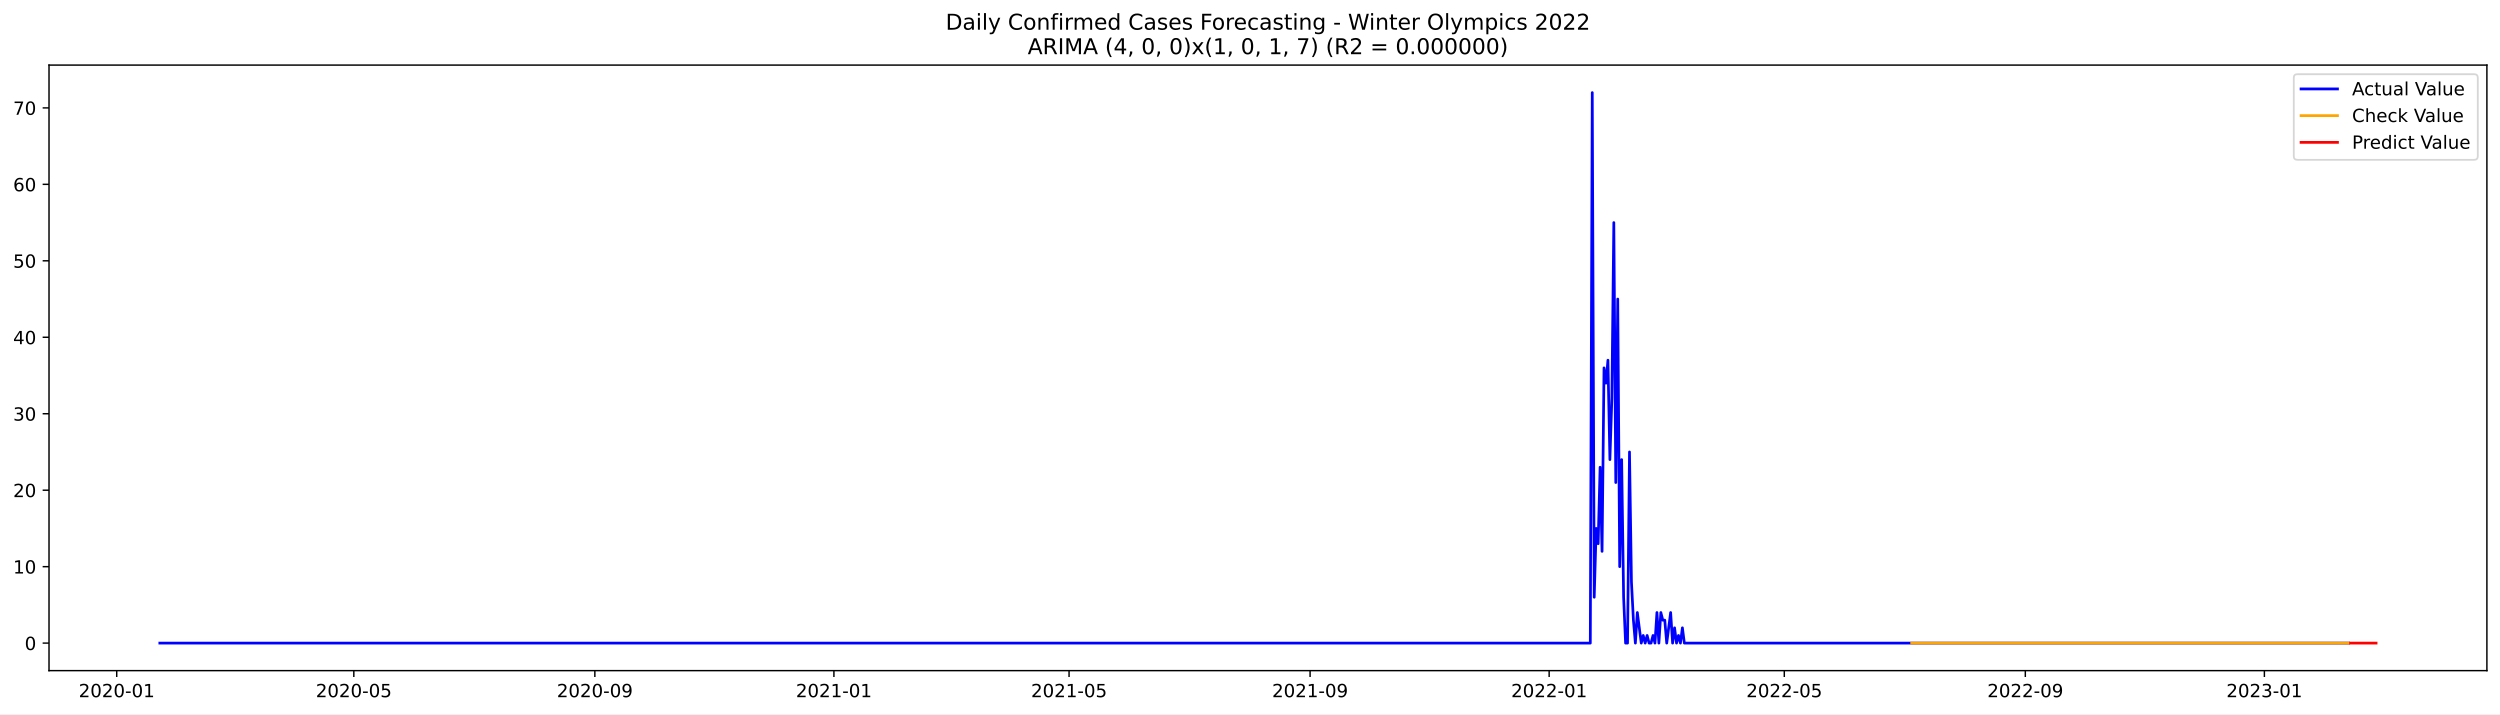
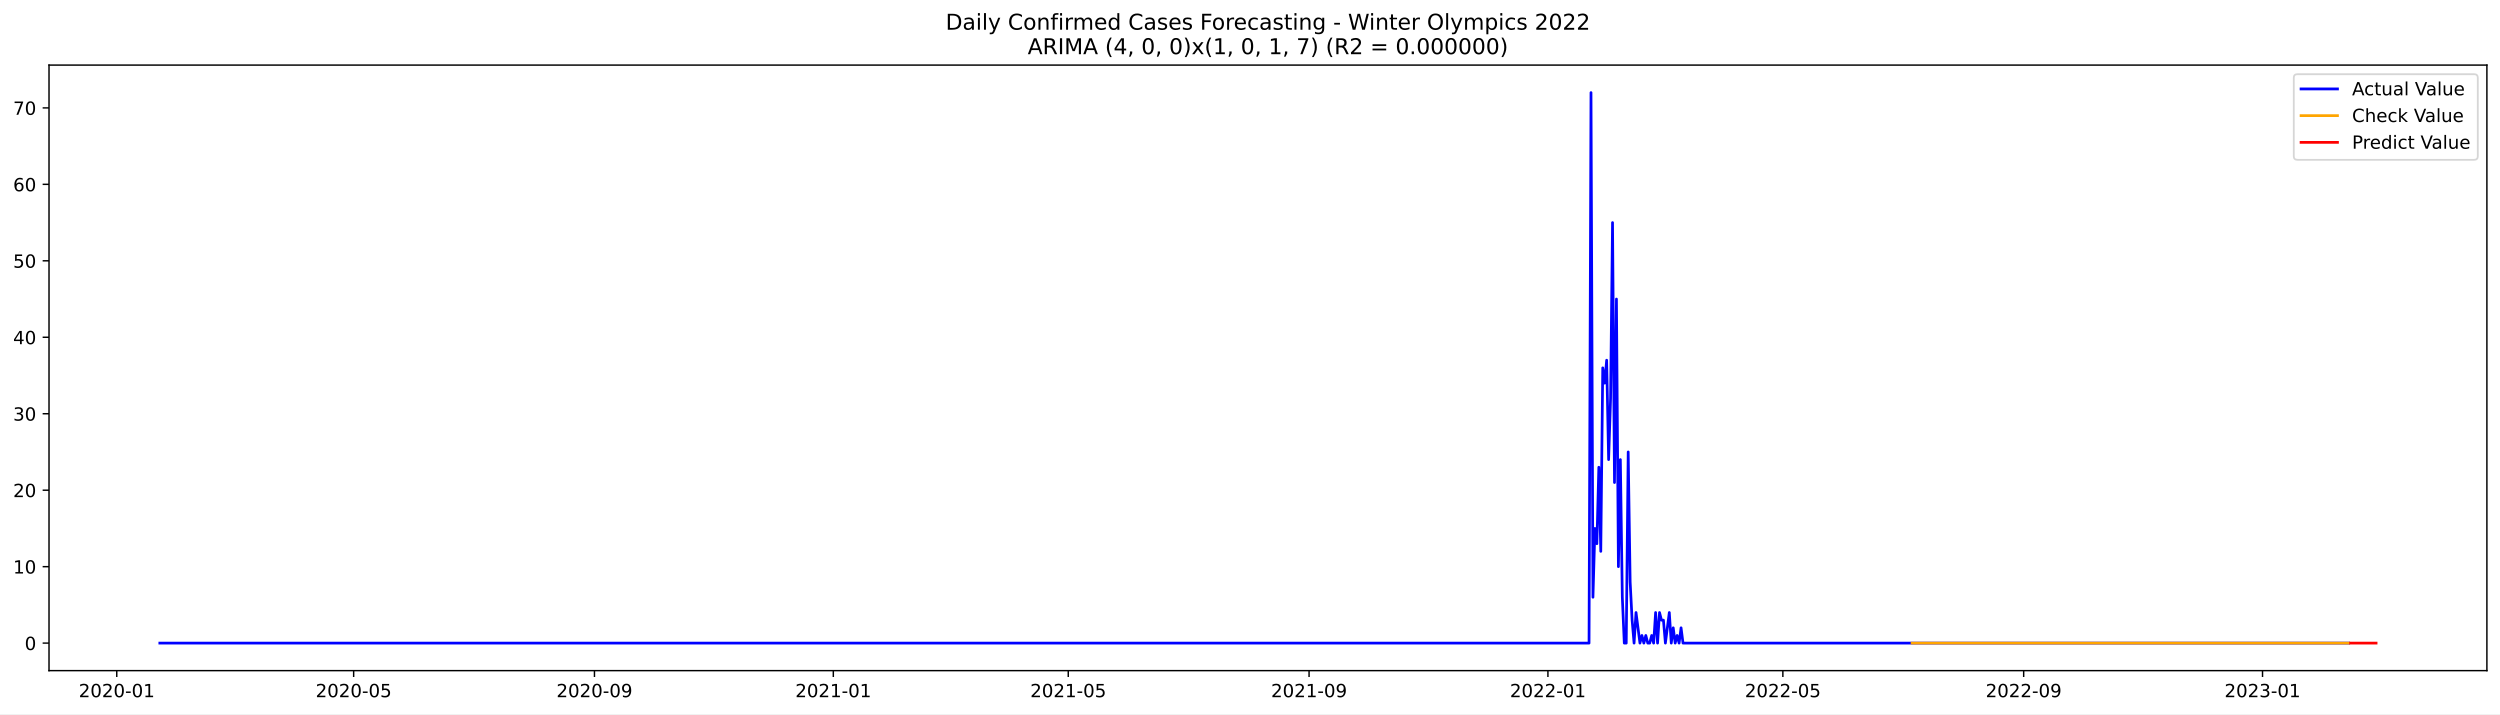
<svg xmlns="http://www.w3.org/2000/svg" xmlns:xlink="http://www.w3.org/1999/xlink" width="1373.325pt" height="392.274pt" viewBox="0 0 1373.325 392.274" version="1.1">
  <defs>
    <style type="text/css">*{stroke-linejoin: round; stroke-linecap: butt}</style>
  </defs>
  <g id="figure_1">
    <g id="patch_1">
      <path d="M 0 392.274  L 1373.325 392.274  L 1373.325 0  L 0 0  z " style="fill: #ffffff" />
    </g>
    <g id="axes_1">
      <g id="patch_2">
        <path d="M 26.925 368.396  L 1366.125 368.396  L 1366.125 35.755  L 26.925 35.755  z " style="fill: #ffffff" />
      </g>
      <g id="matplotlib.axis_1">
        <g id="xtick_1">
          <g id="line2d_1">
            <defs>
-               <path id="m3cb6484db0" d="M 0 0  L 0 3.5  " style="stroke: #000000; stroke-width: 0.8" />
+               <path id="m7c72e7d087" d="M 0 0  L 0 3.5  " style="stroke: #000000; stroke-width: 0.8" />
            </defs>
            <g>
-               <use xlink:href="#m3cb6484db0" x="64.116" y="368.396" style="stroke: #000000; stroke-width: 0.8" />
+               <use xlink:href="#m7c72e7d087" x="64.137" y="368.396" style="stroke: #000000; stroke-width: 0.8" />
            </g>
          </g>
          <g id="text_1">
-             <g transform="translate(43.22462 382.9939)scale(0.1 -0.1)">
+             <g transform="translate(43.24554 382.9939)scale(0.1 -0.1)">
              <defs>
                <path id="DejaVuSans-32" d="M 1228 531  L 3431 531  L 3431 0  L 469 0  L 469 531  Q 828 903 1448 1529  Q 2069 2156 2228 2338  Q 2531 2678 2651 2914  Q 2772 3150 2772 3378  Q 2772 3750 2511 3984  Q 2250 4219 1831 4219  Q 1534 4219 1204 4116  Q 875 4013 500 3803  L 500 4441  Q 881 4594 1212 4672  Q 1544 4750 1819 4750  Q 2544 4750 2975 4387  Q 3406 4025 3406 3419  Q 3406 3131 3298 2873  Q 3191 2616 2906 2266  Q 2828 2175 2409 1742  Q 1991 1309 1228 531  z " transform="scale(0.015625)" />
                <path id="DejaVuSans-30" d="M 2034 4250  Q 1547 4250 1301 3770  Q 1056 3291 1056 2328  Q 1056 1369 1301 889  Q 1547 409 2034 409  Q 2525 409 2770 889  Q 3016 1369 3016 2328  Q 3016 3291 2770 3770  Q 2525 4250 2034 4250  z M 2034 4750  Q 2819 4750 3233 4129  Q 3647 3509 3647 2328  Q 3647 1150 3233 529  Q 2819 -91 2034 -91  Q 1250 -91 836 529  Q 422 1150 422 2328  Q 422 3509 836 4129  Q 1250 4750 2034 4750  z " transform="scale(0.015625)" />
                <path id="DejaVuSans-2d" d="M 313 2009  L 1997 2009  L 1997 1497  L 313 1497  L 313 2009  z " transform="scale(0.015625)" />
                <path id="DejaVuSans-31" d="M 794 531  L 1825 531  L 1825 4091  L 703 3866  L 703 4441  L 1819 4666  L 2450 4666  L 2450 531  L 3481 531  L 3481 0  L 794 0  L 794 531  z " transform="scale(0.015625)" />
              </defs>
              <use xlink:href="#DejaVuSans-32" />
              <use xlink:href="#DejaVuSans-30" x="63.623" />
              <use xlink:href="#DejaVuSans-32" x="127.246" />
              <use xlink:href="#DejaVuSans-30" x="190.869" />
              <use xlink:href="#DejaVuSans-2d" x="254.492" />
              <use xlink:href="#DejaVuSans-30" x="290.576" />
              <use xlink:href="#DejaVuSans-31" x="354.199" />
            </g>
          </g>
        </g>
        <g id="xtick_2">
          <g id="line2d_2">
            <g>
-               <use xlink:href="#m3cb6484db0" x="194.365" y="368.396" style="stroke: #000000; stroke-width: 0.8" />
+               <use xlink:href="#m7c72e7d087" x="194.271" y="368.396" style="stroke: #000000; stroke-width: 0.8" />
            </g>
          </g>
          <g id="text_2">
-             <g transform="translate(173.474 382.9939)scale(0.1 -0.1)">
+             <g transform="translate(173.3798 382.9939)scale(0.1 -0.1)">
              <defs>
                <path id="DejaVuSans-35" d="M 691 4666  L 3169 4666  L 3169 4134  L 1269 4134  L 1269 2991  Q 1406 3038 1543 3061  Q 1681 3084 1819 3084  Q 2600 3084 3056 2656  Q 3513 2228 3513 1497  Q 3513 744 3044 326  Q 2575 -91 1722 -91  Q 1428 -91 1123 -41  Q 819 9 494 109  L 494 744  Q 775 591 1075 516  Q 1375 441 1709 441  Q 2250 441 2565 725  Q 2881 1009 2881 1497  Q 2881 1984 2565 2268  Q 2250 2553 1709 2553  Q 1456 2553 1204 2497  Q 953 2441 691 2322  L 691 4666  z " transform="scale(0.015625)" />
              </defs>
              <use xlink:href="#DejaVuSans-32" />
              <use xlink:href="#DejaVuSans-30" x="63.623" />
              <use xlink:href="#DejaVuSans-32" x="127.246" />
              <use xlink:href="#DejaVuSans-30" x="190.869" />
              <use xlink:href="#DejaVuSans-2d" x="254.492" />
              <use xlink:href="#DejaVuSans-30" x="290.576" />
              <use xlink:href="#DejaVuSans-35" x="354.199" />
            </g>
          </g>
        </g>
        <g id="xtick_3">
          <g id="line2d_3">
            <g>
-               <use xlink:href="#m3cb6484db0" x="326.768" y="368.396" style="stroke: #000000; stroke-width: 0.8" />
+               <use xlink:href="#m7c72e7d087" x="326.556" y="368.396" style="stroke: #000000; stroke-width: 0.8" />
            </g>
          </g>
          <g id="text_3">
-             <g transform="translate(305.8762 382.9939)scale(0.1 -0.1)">
+             <g transform="translate(305.6651 382.9939)scale(0.1 -0.1)">
              <defs>
                <path id="DejaVuSans-39" d="M 703 97  L 703 672  Q 941 559 1184 500  Q 1428 441 1663 441  Q 2288 441 2617 861  Q 2947 1281 2994 2138  Q 2813 1869 2534 1725  Q 2256 1581 1919 1581  Q 1219 1581 811 2004  Q 403 2428 403 3163  Q 403 3881 828 4315  Q 1253 4750 1959 4750  Q 2769 4750 3195 4129  Q 3622 3509 3622 2328  Q 3622 1225 3098 567  Q 2575 -91 1691 -91  Q 1453 -91 1209 -44  Q 966 3 703 97  z M 1959 2075  Q 2384 2075 2632 2365  Q 2881 2656 2881 3163  Q 2881 3666 2632 3958  Q 2384 4250 1959 4250  Q 1534 4250 1286 3958  Q 1038 3666 1038 3163  Q 1038 2656 1286 2365  Q 1534 2075 1959 2075  z " transform="scale(0.015625)" />
              </defs>
              <use xlink:href="#DejaVuSans-32" />
              <use xlink:href="#DejaVuSans-30" x="63.623" />
              <use xlink:href="#DejaVuSans-32" x="127.246" />
              <use xlink:href="#DejaVuSans-30" x="190.869" />
              <use xlink:href="#DejaVuSans-2d" x="254.492" />
              <use xlink:href="#DejaVuSans-30" x="290.576" />
              <use xlink:href="#DejaVuSans-39" x="354.199" />
            </g>
          </g>
        </g>
        <g id="xtick_4">
          <g id="line2d_4">
            <g>
-               <use xlink:href="#m3cb6484db0" x="458.093" y="368.396" style="stroke: #000000; stroke-width: 0.8" />
+               <use xlink:href="#m7c72e7d087" x="457.766" y="368.396" style="stroke: #000000; stroke-width: 0.8" />
            </g>
          </g>
          <g id="text_4">
-             <g transform="translate(437.202 382.9939)scale(0.1 -0.1)">
+             <g transform="translate(436.8748 382.9939)scale(0.1 -0.1)">
              <use xlink:href="#DejaVuSans-32" />
              <use xlink:href="#DejaVuSans-30" x="63.623" />
              <use xlink:href="#DejaVuSans-32" x="127.246" />
              <use xlink:href="#DejaVuSans-31" x="190.869" />
              <use xlink:href="#DejaVuSans-2d" x="254.492" />
              <use xlink:href="#DejaVuSans-30" x="290.576" />
              <use xlink:href="#DejaVuSans-31" x="354.199" />
            </g>
          </g>
        </g>
        <g id="xtick_5">
          <g id="line2d_5">
            <g>
-               <use xlink:href="#m3cb6484db0" x="587.266" y="368.396" style="stroke: #000000; stroke-width: 0.8" />
+               <use xlink:href="#m7c72e7d087" x="586.825" y="368.396" style="stroke: #000000; stroke-width: 0.8" />
            </g>
          </g>
          <g id="text_5">
-             <g transform="translate(566.3749 382.9939)scale(0.1 -0.1)">
+             <g transform="translate(565.9336 382.9939)scale(0.1 -0.1)">
              <use xlink:href="#DejaVuSans-32" />
              <use xlink:href="#DejaVuSans-30" x="63.623" />
              <use xlink:href="#DejaVuSans-32" x="127.246" />
              <use xlink:href="#DejaVuSans-31" x="190.869" />
              <use xlink:href="#DejaVuSans-2d" x="254.492" />
              <use xlink:href="#DejaVuSans-30" x="290.576" />
              <use xlink:href="#DejaVuSans-35" x="354.199" />
            </g>
          </g>
        </g>
        <g id="xtick_6">
          <g id="line2d_6">
            <g>
-               <use xlink:href="#m3cb6484db0" x="719.668" y="368.396" style="stroke: #000000; stroke-width: 0.8" />
+               <use xlink:href="#m7c72e7d087" x="719.11" y="368.396" style="stroke: #000000; stroke-width: 0.8" />
            </g>
          </g>
          <g id="text_6">
-             <g transform="translate(698.7771 382.9939)scale(0.1 -0.1)">
+             <g transform="translate(698.2189 382.9939)scale(0.1 -0.1)">
              <use xlink:href="#DejaVuSans-32" />
              <use xlink:href="#DejaVuSans-30" x="63.623" />
              <use xlink:href="#DejaVuSans-32" x="127.246" />
              <use xlink:href="#DejaVuSans-31" x="190.869" />
              <use xlink:href="#DejaVuSans-2d" x="254.492" />
              <use xlink:href="#DejaVuSans-30" x="290.576" />
              <use xlink:href="#DejaVuSans-39" x="354.199" />
            </g>
          </g>
        </g>
        <g id="xtick_7">
          <g id="line2d_7">
            <g>
-               <use xlink:href="#m3cb6484db0" x="850.994" y="368.396" style="stroke: #000000; stroke-width: 0.8" />
+               <use xlink:href="#m7c72e7d087" x="850.32" y="368.396" style="stroke: #000000; stroke-width: 0.8" />
            </g>
          </g>
          <g id="text_7">
-             <g transform="translate(830.1028 382.9939)scale(0.1 -0.1)">
+             <g transform="translate(829.4286 382.9939)scale(0.1 -0.1)">
              <use xlink:href="#DejaVuSans-32" />
              <use xlink:href="#DejaVuSans-30" x="63.623" />
              <use xlink:href="#DejaVuSans-32" x="127.246" />
              <use xlink:href="#DejaVuSans-32" x="190.869" />
              <use xlink:href="#DejaVuSans-2d" x="254.492" />
              <use xlink:href="#DejaVuSans-30" x="290.576" />
              <use xlink:href="#DejaVuSans-31" x="354.199" />
            </g>
          </g>
        </g>
        <g id="xtick_8">
          <g id="line2d_8">
            <g>
-               <use xlink:href="#m3cb6484db0" x="980.167" y="368.396" style="stroke: #000000; stroke-width: 0.8" />
+               <use xlink:href="#m7c72e7d087" x="979.379" y="368.396" style="stroke: #000000; stroke-width: 0.8" />
            </g>
          </g>
          <g id="text_8">
-             <g transform="translate(959.2757 382.9939)scale(0.1 -0.1)">
+             <g transform="translate(958.4874 382.9939)scale(0.1 -0.1)">
              <use xlink:href="#DejaVuSans-32" />
              <use xlink:href="#DejaVuSans-30" x="63.623" />
              <use xlink:href="#DejaVuSans-32" x="127.246" />
              <use xlink:href="#DejaVuSans-32" x="190.869" />
              <use xlink:href="#DejaVuSans-2d" x="254.492" />
              <use xlink:href="#DejaVuSans-30" x="290.576" />
              <use xlink:href="#DejaVuSans-35" x="354.199" />
            </g>
          </g>
        </g>
        <g id="xtick_9">
          <g id="line2d_9">
            <g>
-               <use xlink:href="#m3cb6484db0" x="1112.569" y="368.396" style="stroke: #000000; stroke-width: 0.8" />
+               <use xlink:href="#m7c72e7d087" x="1111.664" y="368.396" style="stroke: #000000; stroke-width: 0.8" />
            </g>
          </g>
          <g id="text_9">
-             <g transform="translate(1091.678 382.9939)scale(0.1 -0.1)">
+             <g transform="translate(1090.773 382.9939)scale(0.1 -0.1)">
              <use xlink:href="#DejaVuSans-32" />
              <use xlink:href="#DejaVuSans-30" x="63.623" />
              <use xlink:href="#DejaVuSans-32" x="127.246" />
              <use xlink:href="#DejaVuSans-32" x="190.869" />
              <use xlink:href="#DejaVuSans-2d" x="254.492" />
              <use xlink:href="#DejaVuSans-30" x="290.576" />
              <use xlink:href="#DejaVuSans-39" x="354.199" />
            </g>
          </g>
        </g>
        <g id="xtick_10">
          <g id="line2d_10">
            <g>
-               <use xlink:href="#m3cb6484db0" x="1243.895" y="368.396" style="stroke: #000000; stroke-width: 0.8" />
+               <use xlink:href="#m7c72e7d087" x="1242.874" y="368.396" style="stroke: #000000; stroke-width: 0.8" />
            </g>
          </g>
          <g id="text_10">
-             <g transform="translate(1223.004 382.9939)scale(0.1 -0.1)">
+             <g transform="translate(1221.982 382.9939)scale(0.1 -0.1)">
              <defs>
                <path id="DejaVuSans-33" d="M 2597 2516  Q 3050 2419 3304 2112  Q 3559 1806 3559 1356  Q 3559 666 3084 287  Q 2609 -91 1734 -91  Q 1441 -91 1130 -33  Q 819 25 488 141  L 488 750  Q 750 597 1062 519  Q 1375 441 1716 441  Q 2309 441 2620 675  Q 2931 909 2931 1356  Q 2931 1769 2642 2001  Q 2353 2234 1838 2234  L 1294 2234  L 1294 2753  L 1863 2753  Q 2328 2753 2575 2939  Q 2822 3125 2822 3475  Q 2822 3834 2567 4026  Q 2313 4219 1838 4219  Q 1578 4219 1281 4162  Q 984 4106 628 3988  L 628 4550  Q 988 4650 1302 4700  Q 1616 4750 1894 4750  Q 2613 4750 3031 4423  Q 3450 4097 3450 3541  Q 3450 3153 3228 2886  Q 3006 2619 2597 2516  z " transform="scale(0.015625)" />
              </defs>
              <use xlink:href="#DejaVuSans-32" />
              <use xlink:href="#DejaVuSans-30" x="63.623" />
              <use xlink:href="#DejaVuSans-32" x="127.246" />
              <use xlink:href="#DejaVuSans-33" x="190.869" />
              <use xlink:href="#DejaVuSans-2d" x="254.492" />
              <use xlink:href="#DejaVuSans-30" x="290.576" />
              <use xlink:href="#DejaVuSans-31" x="354.199" />
            </g>
          </g>
        </g>
      </g>
      <g id="matplotlib.axis_2">
        <g id="ytick_1">
          <g id="line2d_11">
            <defs>
-               <path id="mef11a7ea1b" d="M 0 0  L -3.5 0  " style="stroke: #000000; stroke-width: 0.8" />
+               <path id="m9ee61527a7" d="M 0 0  L -3.5 0  " style="stroke: #000000; stroke-width: 0.8" />
            </defs>
            <g>
-               <use xlink:href="#mef11a7ea1b" x="26.925" y="353.275" style="stroke: #000000; stroke-width: 0.8" />
+               <use xlink:href="#m9ee61527a7" x="26.925" y="353.275" style="stroke: #000000; stroke-width: 0.8" />
            </g>
          </g>
          <g id="text_11">
            <g transform="translate(13.5625 357.0746)scale(0.1 -0.1)">
              <use xlink:href="#DejaVuSans-30" />
            </g>
          </g>
        </g>
        <g id="ytick_2">
          <g id="line2d_12">
            <g>
-               <use xlink:href="#mef11a7ea1b" x="26.925" y="311.275" style="stroke: #000000; stroke-width: 0.8" />
+               <use xlink:href="#m9ee61527a7" x="26.925" y="311.275" style="stroke: #000000; stroke-width: 0.8" />
            </g>
          </g>
          <g id="text_12">
            <g transform="translate(7.2 315.0746)scale(0.1 -0.1)">
              <use xlink:href="#DejaVuSans-31" />
              <use xlink:href="#DejaVuSans-30" x="63.623" />
            </g>
          </g>
        </g>
        <g id="ytick_3">
          <g id="line2d_13">
            <g>
-               <use xlink:href="#mef11a7ea1b" x="26.925" y="269.275" style="stroke: #000000; stroke-width: 0.8" />
+               <use xlink:href="#m9ee61527a7" x="26.925" y="269.275" style="stroke: #000000; stroke-width: 0.8" />
            </g>
          </g>
          <g id="text_13">
-             <g transform="translate(7.2 273.0746)scale(0.1 -0.1)">
+             <g transform="translate(7.2 273.0747)scale(0.1 -0.1)">
              <use xlink:href="#DejaVuSans-32" />
              <use xlink:href="#DejaVuSans-30" x="63.623" />
            </g>
          </g>
        </g>
        <g id="ytick_4">
          <g id="line2d_14">
            <g>
-               <use xlink:href="#mef11a7ea1b" x="26.925" y="227.275" style="stroke: #000000; stroke-width: 0.8" />
+               <use xlink:href="#m9ee61527a7" x="26.925" y="227.275" style="stroke: #000000; stroke-width: 0.8" />
            </g>
          </g>
          <g id="text_14">
-             <g transform="translate(7.2 231.0746)scale(0.1 -0.1)">
+             <g transform="translate(7.2 231.0747)scale(0.1 -0.1)">
              <use xlink:href="#DejaVuSans-33" />
              <use xlink:href="#DejaVuSans-30" x="63.623" />
            </g>
          </g>
        </g>
        <g id="ytick_5">
          <g id="line2d_15">
            <g>
-               <use xlink:href="#mef11a7ea1b" x="26.925" y="185.275" style="stroke: #000000; stroke-width: 0.8" />
+               <use xlink:href="#m9ee61527a7" x="26.925" y="185.275" style="stroke: #000000; stroke-width: 0.8" />
            </g>
          </g>
          <g id="text_15">
            <g transform="translate(7.2 189.0747)scale(0.1 -0.1)">
              <defs>
                <path id="DejaVuSans-34" d="M 2419 4116  L 825 1625  L 2419 1625  L 2419 4116  z M 2253 4666  L 3047 4666  L 3047 1625  L 3713 1625  L 3713 1100  L 3047 1100  L 3047 0  L 2419 0  L 2419 1100  L 313 1100  L 313 1709  L 2253 4666  z " transform="scale(0.015625)" />
              </defs>
              <use xlink:href="#DejaVuSans-34" />
              <use xlink:href="#DejaVuSans-30" x="63.623" />
            </g>
          </g>
        </g>
        <g id="ytick_6">
          <g id="line2d_16">
            <g>
-               <use xlink:href="#mef11a7ea1b" x="26.925" y="143.275" style="stroke: #000000; stroke-width: 0.8" />
+               <use xlink:href="#m9ee61527a7" x="26.925" y="143.275" style="stroke: #000000; stroke-width: 0.8" />
            </g>
          </g>
          <g id="text_16">
            <g transform="translate(7.2 147.0747)scale(0.1 -0.1)">
              <use xlink:href="#DejaVuSans-35" />
              <use xlink:href="#DejaVuSans-30" x="63.623" />
            </g>
          </g>
        </g>
        <g id="ytick_7">
          <g id="line2d_17">
            <g>
-               <use xlink:href="#mef11a7ea1b" x="26.925" y="101.275" style="stroke: #000000; stroke-width: 0.8" />
+               <use xlink:href="#m9ee61527a7" x="26.925" y="101.275" style="stroke: #000000; stroke-width: 0.8" />
            </g>
          </g>
          <g id="text_17">
            <g transform="translate(7.2 105.0747)scale(0.1 -0.1)">
              <defs>
                <path id="DejaVuSans-36" d="M 2113 2584  Q 1688 2584 1439 2293  Q 1191 2003 1191 1497  Q 1191 994 1439 701  Q 1688 409 2113 409  Q 2538 409 2786 701  Q 3034 994 3034 1497  Q 3034 2003 2786 2293  Q 2538 2584 2113 2584  z M 3366 4563  L 3366 3988  Q 3128 4100 2886 4159  Q 2644 4219 2406 4219  Q 1781 4219 1451 3797  Q 1122 3375 1075 2522  Q 1259 2794 1537 2939  Q 1816 3084 2150 3084  Q 2853 3084 3261 2657  Q 3669 2231 3669 1497  Q 3669 778 3244 343  Q 2819 -91 2113 -91  Q 1303 -91 875 529  Q 447 1150 447 2328  Q 447 3434 972 4092  Q 1497 4750 2381 4750  Q 2619 4750 2861 4703  Q 3103 4656 3366 4563  z " transform="scale(0.015625)" />
              </defs>
              <use xlink:href="#DejaVuSans-36" />
              <use xlink:href="#DejaVuSans-30" x="63.623" />
            </g>
          </g>
        </g>
        <g id="ytick_8">
          <g id="line2d_18">
            <g>
-               <use xlink:href="#mef11a7ea1b" x="26.925" y="59.275" style="stroke: #000000; stroke-width: 0.8" />
+               <use xlink:href="#m9ee61527a7" x="26.925" y="59.275" style="stroke: #000000; stroke-width: 0.8" />
            </g>
          </g>
          <g id="text_18">
-             <g transform="translate(7.2 63.07471)scale(0.1 -0.1)">
+             <g transform="translate(7.2 63.07472)scale(0.1 -0.1)">
              <defs>
                <path id="DejaVuSans-37" d="M 525 4666  L 3525 4666  L 3525 4397  L 1831 0  L 1172 0  L 2766 4134  L 525 4134  L 525 4666  z " transform="scale(0.015625)" />
              </defs>
              <use xlink:href="#DejaVuSans-37" />
              <use xlink:href="#DejaVuSans-30" x="63.623" />
            </g>
          </g>
        </g>
      </g>
      <g id="line2d_19">
-         <path d="M 87.798 353.275  L 873.6 353.275  L 874.676 50.876  L 875.752 328.075  L 876.829 290.275  L 877.905 298.675  L 878.982 256.675  L 880.058 302.875  L 881.135 202.075  L 882.211 210.475  L 883.287 197.875  L 884.364 252.475  L 885.44 218.875  L 886.517 122.275  L 887.593 265.075  L 888.67 164.275  L 889.746 311.275  L 890.823 252.475  L 891.899 328.075  L 892.975 353.275  L 894.052 353.275  L 895.128 248.275  L 896.205 319.675  L 897.281 340.675  L 898.358 353.275  L 899.434 336.475  L 901.587 353.275  L 902.663 349.075  L 903.74 353.275  L 904.816 349.075  L 905.893 353.275  L 906.969 353.275  L 908.046 349.075  L 909.122 353.275  L 910.198 336.475  L 911.275 353.275  L 912.351 336.475  L 913.428 340.675  L 914.504 340.675  L 915.581 353.275  L 917.734 336.475  L 918.81 353.275  L 919.886 344.875  L 920.963 353.275  L 922.039 349.075  L 923.116 353.275  L 924.192 344.875  L 925.269 353.275  L 1290.182 353.275  L 1290.182 353.275  " clip-path="url(#p967dcead2e)" style="fill: none; stroke: #0000ff; stroke-width: 1.5; stroke-linecap: square" />
+         <path d="M 87.798 353.275  L 872.905 353.275  L 873.981 50.876  L 875.056 328.075  L 876.132 290.275  L 877.207 298.675  L 878.283 256.675  L 879.358 302.875  L 880.434 202.075  L 881.509 210.475  L 882.585 197.875  L 883.66 252.475  L 884.736 218.875  L 885.811 122.275  L 886.887 265.075  L 887.962 164.275  L 889.038 311.275  L 890.113 252.475  L 891.189 328.075  L 892.264 353.275  L 893.34 353.275  L 894.415 248.275  L 895.491 319.675  L 896.566 340.675  L 897.642 353.275  L 898.717 336.475  L 900.868 353.275  L 901.944 349.075  L 903.019 353.275  L 904.095 349.075  L 905.17 353.275  L 906.246 353.275  L 907.321 349.075  L 908.397 353.275  L 909.472 336.475  L 910.547 353.275  L 911.623 336.475  L 912.698 340.675  L 913.774 340.675  L 914.849 353.275  L 917 336.475  L 918.076 353.275  L 919.151 344.875  L 920.227 353.275  L 921.302 349.075  L 922.378 353.275  L 923.453 344.875  L 924.529 353.275  L 1290.195 353.275  L 1290.195 353.275  " clip-path="url(#pfaaa94c210)" style="fill: none; stroke: #0000ff; stroke-width: 1.5; stroke-linecap: square" />
      </g>
      <g id="line2d_20">
-         <path d="M 1050.136 353.276  L 1290.182 353.275  L 1290.182 353.275  " clip-path="url(#p967dcead2e)" style="fill: none; stroke: #ffa500; stroke-width: 1.5; stroke-linecap: square" />
+         <path d="M 1050.361 353.276  L 1290.195 353.275  L 1290.195 353.275  " clip-path="url(#pfaaa94c210)" style="fill: none; stroke: #ffa500; stroke-width: 1.5; stroke-linecap: square" />
      </g>
      <g id="line2d_21">
-         <path d="M 1291.259 353.275  L 1292.335 353.275  L 1293.411 353.275  L 1294.488 353.275  L 1295.564 353.275  L 1296.641 353.275  L 1297.717 353.275  L 1298.794 353.275  L 1299.87 353.275  L 1300.947 353.275  L 1302.023 353.275  L 1303.099 353.275  L 1304.176 353.275  L 1305.252 353.275  " clip-path="url(#p967dcead2e)" style="fill: none; stroke: #ff0000; stroke-width: 1.5; stroke-linecap: square" />
+         <path d="M 1291.271 353.275  L 1292.346 353.275  L 1293.422 353.275  L 1294.497 353.275  L 1295.573 353.275  L 1296.648 353.275  L 1297.724 353.275  L 1298.799 353.275  L 1299.875 353.275  L 1300.95 353.275  L 1302.026 353.275  L 1303.101 353.275  L 1304.177 353.275  L 1305.252 353.275  " clip-path="url(#pfaaa94c210)" style="fill: none; stroke: #ff0000; stroke-width: 1.5; stroke-linecap: square" />
      </g>
      <g id="patch_3">
        <path d="M 26.925 368.396  L 26.925 35.755  " style="fill: none; stroke: #000000; stroke-width: 0.8; stroke-linejoin: miter; stroke-linecap: square" />
      </g>
      <g id="patch_4">
        <path d="M 1366.125 368.396  L 1366.125 35.755  " style="fill: none; stroke: #000000; stroke-width: 0.8; stroke-linejoin: miter; stroke-linecap: square" />
      </g>
      <g id="patch_5">
        <path d="M 26.925 368.396  L 1366.125 368.396  " style="fill: none; stroke: #000000; stroke-width: 0.8; stroke-linejoin: miter; stroke-linecap: square" />
      </g>
      <g id="patch_6">
        <path d="M 26.925 35.755  L 1366.125 35.755  " style="fill: none; stroke: #000000; stroke-width: 0.8; stroke-linejoin: miter; stroke-linecap: square" />
      </g>
      <g id="text_19">
        <g transform="translate(519.4772 16.31812)scale(0.12 -0.12)">
          <defs>
            <path id="DejaVuSans-44" d="M 1259 4147  L 1259 519  L 2022 519  Q 2988 519 3436 956  Q 3884 1394 3884 2338  Q 3884 3275 3436 3711  Q 2988 4147 2022 4147  L 1259 4147  z M 628 4666  L 1925 4666  Q 3281 4666 3915 4102  Q 4550 3538 4550 2338  Q 4550 1131 3912 565  Q 3275 0 1925 0  L 628 0  L 628 4666  z " transform="scale(0.015625)" />
            <path id="DejaVuSans-61" d="M 2194 1759  Q 1497 1759 1228 1600  Q 959 1441 959 1056  Q 959 750 1161 570  Q 1363 391 1709 391  Q 2188 391 2477 730  Q 2766 1069 2766 1631  L 2766 1759  L 2194 1759  z M 3341 1997  L 3341 0  L 2766 0  L 2766 531  Q 2569 213 2275 61  Q 1981 -91 1556 -91  Q 1019 -91 701 211  Q 384 513 384 1019  Q 384 1609 779 1909  Q 1175 2209 1959 2209  L 2766 2209  L 2766 2266  Q 2766 2663 2505 2880  Q 2244 3097 1772 3097  Q 1472 3097 1187 3025  Q 903 2953 641 2809  L 641 3341  Q 956 3463 1253 3523  Q 1550 3584 1831 3584  Q 2591 3584 2966 3190  Q 3341 2797 3341 1997  z " transform="scale(0.015625)" />
            <path id="DejaVuSans-69" d="M 603 3500  L 1178 3500  L 1178 0  L 603 0  L 603 3500  z M 603 4863  L 1178 4863  L 1178 4134  L 603 4134  L 603 4863  z " transform="scale(0.015625)" />
            <path id="DejaVuSans-6c" d="M 603 4863  L 1178 4863  L 1178 0  L 603 0  L 603 4863  z " transform="scale(0.015625)" />
            <path id="DejaVuSans-79" d="M 2059 -325  Q 1816 -950 1584 -1140  Q 1353 -1331 966 -1331  L 506 -1331  L 506 -850  L 844 -850  Q 1081 -850 1212 -737  Q 1344 -625 1503 -206  L 1606 56  L 191 3500  L 800 3500  L 1894 763  L 2988 3500  L 3597 3500  L 2059 -325  z " transform="scale(0.015625)" />
            <path id="DejaVuSans-20" transform="scale(0.015625)" />
            <path id="DejaVuSans-43" d="M 4122 4306  L 4122 3641  Q 3803 3938 3442 4084  Q 3081 4231 2675 4231  Q 1875 4231 1450 3742  Q 1025 3253 1025 2328  Q 1025 1406 1450 917  Q 1875 428 2675 428  Q 3081 428 3442 575  Q 3803 722 4122 1019  L 4122 359  Q 3791 134 3420 21  Q 3050 -91 2638 -91  Q 1578 -91 968 557  Q 359 1206 359 2328  Q 359 3453 968 4101  Q 1578 4750 2638 4750  Q 3056 4750 3426 4639  Q 3797 4528 4122 4306  z " transform="scale(0.015625)" />
            <path id="DejaVuSans-6f" d="M 1959 3097  Q 1497 3097 1228 2736  Q 959 2375 959 1747  Q 959 1119 1226 758  Q 1494 397 1959 397  Q 2419 397 2687 759  Q 2956 1122 2956 1747  Q 2956 2369 2687 2733  Q 2419 3097 1959 3097  z M 1959 3584  Q 2709 3584 3137 3096  Q 3566 2609 3566 1747  Q 3566 888 3137 398  Q 2709 -91 1959 -91  Q 1206 -91 779 398  Q 353 888 353 1747  Q 353 2609 779 3096  Q 1206 3584 1959 3584  z " transform="scale(0.015625)" />
            <path id="DejaVuSans-6e" d="M 3513 2113  L 3513 0  L 2938 0  L 2938 2094  Q 2938 2591 2744 2837  Q 2550 3084 2163 3084  Q 1697 3084 1428 2787  Q 1159 2491 1159 1978  L 1159 0  L 581 0  L 581 3500  L 1159 3500  L 1159 2956  Q 1366 3272 1645 3428  Q 1925 3584 2291 3584  Q 2894 3584 3203 3211  Q 3513 2838 3513 2113  z " transform="scale(0.015625)" />
            <path id="DejaVuSans-66" d="M 2375 4863  L 2375 4384  L 1825 4384  Q 1516 4384 1395 4259  Q 1275 4134 1275 3809  L 1275 3500  L 2222 3500  L 2222 3053  L 1275 3053  L 1275 0  L 697 0  L 697 3053  L 147 3053  L 147 3500  L 697 3500  L 697 3744  Q 697 4328 969 4595  Q 1241 4863 1831 4863  L 2375 4863  z " transform="scale(0.015625)" />
            <path id="DejaVuSans-72" d="M 2631 2963  Q 2534 3019 2420 3045  Q 2306 3072 2169 3072  Q 1681 3072 1420 2755  Q 1159 2438 1159 1844  L 1159 0  L 581 0  L 581 3500  L 1159 3500  L 1159 2956  Q 1341 3275 1631 3429  Q 1922 3584 2338 3584  Q 2397 3584 2469 3576  Q 2541 3569 2628 3553  L 2631 2963  z " transform="scale(0.015625)" />
            <path id="DejaVuSans-6d" d="M 3328 2828  Q 3544 3216 3844 3400  Q 4144 3584 4550 3584  Q 5097 3584 5394 3201  Q 5691 2819 5691 2113  L 5691 0  L 5113 0  L 5113 2094  Q 5113 2597 4934 2840  Q 4756 3084 4391 3084  Q 3944 3084 3684 2787  Q 3425 2491 3425 1978  L 3425 0  L 2847 0  L 2847 2094  Q 2847 2600 2669 2842  Q 2491 3084 2119 3084  Q 1678 3084 1418 2786  Q 1159 2488 1159 1978  L 1159 0  L 581 0  L 581 3500  L 1159 3500  L 1159 2956  Q 1356 3278 1631 3431  Q 1906 3584 2284 3584  Q 2666 3584 2933 3390  Q 3200 3197 3328 2828  z " transform="scale(0.015625)" />
            <path id="DejaVuSans-65" d="M 3597 1894  L 3597 1613  L 953 1613  Q 991 1019 1311 708  Q 1631 397 2203 397  Q 2534 397 2845 478  Q 3156 559 3463 722  L 3463 178  Q 3153 47 2828 -22  Q 2503 -91 2169 -91  Q 1331 -91 842 396  Q 353 884 353 1716  Q 353 2575 817 3079  Q 1281 3584 2069 3584  Q 2775 3584 3186 3129  Q 3597 2675 3597 1894  z M 3022 2063  Q 3016 2534 2758 2815  Q 2500 3097 2075 3097  Q 1594 3097 1305 2825  Q 1016 2553 972 2059  L 3022 2063  z " transform="scale(0.015625)" />
            <path id="DejaVuSans-64" d="M 2906 2969  L 2906 4863  L 3481 4863  L 3481 0  L 2906 0  L 2906 525  Q 2725 213 2448 61  Q 2172 -91 1784 -91  Q 1150 -91 751 415  Q 353 922 353 1747  Q 353 2572 751 3078  Q 1150 3584 1784 3584  Q 2172 3584 2448 3432  Q 2725 3281 2906 2969  z M 947 1747  Q 947 1113 1208 752  Q 1469 391 1925 391  Q 2381 391 2643 752  Q 2906 1113 2906 1747  Q 2906 2381 2643 2742  Q 2381 3103 1925 3103  Q 1469 3103 1208 2742  Q 947 2381 947 1747  z " transform="scale(0.015625)" />
            <path id="DejaVuSans-73" d="M 2834 3397  L 2834 2853  Q 2591 2978 2328 3040  Q 2066 3103 1784 3103  Q 1356 3103 1142 2972  Q 928 2841 928 2578  Q 928 2378 1081 2264  Q 1234 2150 1697 2047  L 1894 2003  Q 2506 1872 2764 1633  Q 3022 1394 3022 966  Q 3022 478 2636 193  Q 2250 -91 1575 -91  Q 1294 -91 989 -36  Q 684 19 347 128  L 347 722  Q 666 556 975 473  Q 1284 391 1588 391  Q 1994 391 2212 530  Q 2431 669 2431 922  Q 2431 1156 2273 1281  Q 2116 1406 1581 1522  L 1381 1569  Q 847 1681 609 1914  Q 372 2147 372 2553  Q 372 3047 722 3315  Q 1072 3584 1716 3584  Q 2034 3584 2315 3537  Q 2597 3491 2834 3397  z " transform="scale(0.015625)" />
            <path id="DejaVuSans-46" d="M 628 4666  L 3309 4666  L 3309 4134  L 1259 4134  L 1259 2759  L 3109 2759  L 3109 2228  L 1259 2228  L 1259 0  L 628 0  L 628 4666  z " transform="scale(0.015625)" />
            <path id="DejaVuSans-63" d="M 3122 3366  L 3122 2828  Q 2878 2963 2633 3030  Q 2388 3097 2138 3097  Q 1578 3097 1268 2742  Q 959 2388 959 1747  Q 959 1106 1268 751  Q 1578 397 2138 397  Q 2388 397 2633 464  Q 2878 531 3122 666  L 3122 134  Q 2881 22 2623 -34  Q 2366 -91 2075 -91  Q 1284 -91 818 406  Q 353 903 353 1747  Q 353 2603 823 3093  Q 1294 3584 2113 3584  Q 2378 3584 2631 3529  Q 2884 3475 3122 3366  z " transform="scale(0.015625)" />
            <path id="DejaVuSans-74" d="M 1172 4494  L 1172 3500  L 2356 3500  L 2356 3053  L 1172 3053  L 1172 1153  Q 1172 725 1289 603  Q 1406 481 1766 481  L 2356 481  L 2356 0  L 1766 0  Q 1100 0 847 248  Q 594 497 594 1153  L 594 3053  L 172 3053  L 172 3500  L 594 3500  L 594 4494  L 1172 4494  z " transform="scale(0.015625)" />
            <path id="DejaVuSans-67" d="M 2906 1791  Q 2906 2416 2648 2759  Q 2391 3103 1925 3103  Q 1463 3103 1205 2759  Q 947 2416 947 1791  Q 947 1169 1205 825  Q 1463 481 1925 481  Q 2391 481 2648 825  Q 2906 1169 2906 1791  z M 3481 434  Q 3481 -459 3084 -895  Q 2688 -1331 1869 -1331  Q 1566 -1331 1297 -1286  Q 1028 -1241 775 -1147  L 775 -588  Q 1028 -725 1275 -790  Q 1522 -856 1778 -856  Q 2344 -856 2625 -561  Q 2906 -266 2906 331  L 2906 616  Q 2728 306 2450 153  Q 2172 0 1784 0  Q 1141 0 747 490  Q 353 981 353 1791  Q 353 2603 747 3093  Q 1141 3584 1784 3584  Q 2172 3584 2450 3431  Q 2728 3278 2906 2969  L 2906 3500  L 3481 3500  L 3481 434  z " transform="scale(0.015625)" />
            <path id="DejaVuSans-57" d="M 213 4666  L 850 4666  L 1831 722  L 2809 4666  L 3519 4666  L 4500 722  L 5478 4666  L 6119 4666  L 4947 0  L 4153 0  L 3169 4050  L 2175 0  L 1381 0  L 213 4666  z " transform="scale(0.015625)" />
            <path id="DejaVuSans-4f" d="M 2522 4238  Q 1834 4238 1429 3725  Q 1025 3213 1025 2328  Q 1025 1447 1429 934  Q 1834 422 2522 422  Q 3209 422 3611 934  Q 4013 1447 4013 2328  Q 4013 3213 3611 3725  Q 3209 4238 2522 4238  z M 2522 4750  Q 3503 4750 4090 4092  Q 4678 3434 4678 2328  Q 4678 1225 4090 567  Q 3503 -91 2522 -91  Q 1538 -91 948 565  Q 359 1222 359 2328  Q 359 3434 948 4092  Q 1538 4750 2522 4750  z " transform="scale(0.015625)" />
            <path id="DejaVuSans-70" d="M 1159 525  L 1159 -1331  L 581 -1331  L 581 3500  L 1159 3500  L 1159 2969  Q 1341 3281 1617 3432  Q 1894 3584 2278 3584  Q 2916 3584 3314 3078  Q 3713 2572 3713 1747  Q 3713 922 3314 415  Q 2916 -91 2278 -91  Q 1894 -91 1617 61  Q 1341 213 1159 525  z M 3116 1747  Q 3116 2381 2855 2742  Q 2594 3103 2138 3103  Q 1681 3103 1420 2742  Q 1159 2381 1159 1747  Q 1159 1113 1420 752  Q 1681 391 2138 391  Q 2594 391 2855 752  Q 3116 1113 3116 1747  z " transform="scale(0.015625)" />
          </defs>
          <use xlink:href="#DejaVuSans-44" />
          <use xlink:href="#DejaVuSans-61" x="77.002" />
          <use xlink:href="#DejaVuSans-69" x="138.281" />
          <use xlink:href="#DejaVuSans-6c" x="166.064" />
          <use xlink:href="#DejaVuSans-79" x="193.848" />
          <use xlink:href="#DejaVuSans-20" x="253.027" />
          <use xlink:href="#DejaVuSans-43" x="284.814" />
          <use xlink:href="#DejaVuSans-6f" x="354.639" />
          <use xlink:href="#DejaVuSans-6e" x="415.82" />
          <use xlink:href="#DejaVuSans-66" x="479.199" />
          <use xlink:href="#DejaVuSans-69" x="514.404" />
          <use xlink:href="#DejaVuSans-72" x="542.188" />
          <use xlink:href="#DejaVuSans-6d" x="581.551" />
          <use xlink:href="#DejaVuSans-65" x="678.963" />
          <use xlink:href="#DejaVuSans-64" x="740.486" />
          <use xlink:href="#DejaVuSans-20" x="803.963" />
          <use xlink:href="#DejaVuSans-43" x="835.75" />
          <use xlink:href="#DejaVuSans-61" x="905.574" />
          <use xlink:href="#DejaVuSans-73" x="966.854" />
          <use xlink:href="#DejaVuSans-65" x="1018.953" />
          <use xlink:href="#DejaVuSans-73" x="1080.477" />
          <use xlink:href="#DejaVuSans-20" x="1132.576" />
          <use xlink:href="#DejaVuSans-46" x="1164.363" />
          <use xlink:href="#DejaVuSans-6f" x="1218.258" />
          <use xlink:href="#DejaVuSans-72" x="1279.439" />
          <use xlink:href="#DejaVuSans-65" x="1318.303" />
          <use xlink:href="#DejaVuSans-63" x="1379.826" />
          <use xlink:href="#DejaVuSans-61" x="1434.807" />
          <use xlink:href="#DejaVuSans-73" x="1496.086" />
          <use xlink:href="#DejaVuSans-74" x="1548.186" />
          <use xlink:href="#DejaVuSans-69" x="1587.395" />
          <use xlink:href="#DejaVuSans-6e" x="1615.178" />
          <use xlink:href="#DejaVuSans-67" x="1678.557" />
          <use xlink:href="#DejaVuSans-20" x="1742.033" />
          <use xlink:href="#DejaVuSans-2d" x="1773.82" />
          <use xlink:href="#DejaVuSans-20" x="1809.904" />
          <use xlink:href="#DejaVuSans-57" x="1841.691" />
          <use xlink:href="#DejaVuSans-69" x="1938.318" />
          <use xlink:href="#DejaVuSans-6e" x="1966.102" />
          <use xlink:href="#DejaVuSans-74" x="2029.48" />
          <use xlink:href="#DejaVuSans-65" x="2068.689" />
          <use xlink:href="#DejaVuSans-72" x="2130.213" />
          <use xlink:href="#DejaVuSans-20" x="2171.326" />
          <use xlink:href="#DejaVuSans-4f" x="2203.113" />
          <use xlink:href="#DejaVuSans-6c" x="2281.824" />
          <use xlink:href="#DejaVuSans-79" x="2309.607" />
          <use xlink:href="#DejaVuSans-6d" x="2368.787" />
          <use xlink:href="#DejaVuSans-70" x="2466.199" />
          <use xlink:href="#DejaVuSans-69" x="2529.676" />
          <use xlink:href="#DejaVuSans-63" x="2557.459" />
          <use xlink:href="#DejaVuSans-73" x="2612.439" />
          <use xlink:href="#DejaVuSans-20" x="2664.539" />
          <use xlink:href="#DejaVuSans-32" x="2696.326" />
          <use xlink:href="#DejaVuSans-30" x="2759.949" />
          <use xlink:href="#DejaVuSans-32" x="2823.572" />
          <use xlink:href="#DejaVuSans-32" x="2887.195" />
        </g>
        <g transform="translate(564.5409 29.7555)scale(0.12 -0.12)">
          <defs>
            <path id="DejaVuSans-41" d="M 2188 4044  L 1331 1722  L 3047 1722  L 2188 4044  z M 1831 4666  L 2547 4666  L 4325 0  L 3669 0  L 3244 1197  L 1141 1197  L 716 0  L 50 0  L 1831 4666  z " transform="scale(0.015625)" />
            <path id="DejaVuSans-52" d="M 2841 2188  Q 3044 2119 3236 1894  Q 3428 1669 3622 1275  L 4263 0  L 3584 0  L 2988 1197  Q 2756 1666 2539 1819  Q 2322 1972 1947 1972  L 1259 1972  L 1259 0  L 628 0  L 628 4666  L 2053 4666  Q 2853 4666 3247 4331  Q 3641 3997 3641 3322  Q 3641 2881 3436 2590  Q 3231 2300 2841 2188  z M 1259 4147  L 1259 2491  L 2053 2491  Q 2509 2491 2742 2702  Q 2975 2913 2975 3322  Q 2975 3731 2742 3939  Q 2509 4147 2053 4147  L 1259 4147  z " transform="scale(0.015625)" />
            <path id="DejaVuSans-49" d="M 628 4666  L 1259 4666  L 1259 0  L 628 0  L 628 4666  z " transform="scale(0.015625)" />
            <path id="DejaVuSans-4d" d="M 628 4666  L 1569 4666  L 2759 1491  L 3956 4666  L 4897 4666  L 4897 0  L 4281 0  L 4281 4097  L 3078 897  L 2444 897  L 1241 4097  L 1241 0  L 628 0  L 628 4666  z " transform="scale(0.015625)" />
            <path id="DejaVuSans-28" d="M 1984 4856  Q 1566 4138 1362 3434  Q 1159 2731 1159 2009  Q 1159 1288 1364 580  Q 1569 -128 1984 -844  L 1484 -844  Q 1016 -109 783 600  Q 550 1309 550 2009  Q 550 2706 781 3412  Q 1013 4119 1484 4856  L 1984 4856  z " transform="scale(0.015625)" />
            <path id="DejaVuSans-2c" d="M 750 794  L 1409 794  L 1409 256  L 897 -744  L 494 -744  L 750 256  L 750 794  z " transform="scale(0.015625)" />
            <path id="DejaVuSans-29" d="M 513 4856  L 1013 4856  Q 1481 4119 1714 3412  Q 1947 2706 1947 2009  Q 1947 1309 1714 600  Q 1481 -109 1013 -844  L 513 -844  Q 928 -128 1133 580  Q 1338 1288 1338 2009  Q 1338 2731 1133 3434  Q 928 4138 513 4856  z " transform="scale(0.015625)" />
            <path id="DejaVuSans-78" d="M 3513 3500  L 2247 1797  L 3578 0  L 2900 0  L 1881 1375  L 863 0  L 184 0  L 1544 1831  L 300 3500  L 978 3500  L 1906 2253  L 2834 3500  L 3513 3500  z " transform="scale(0.015625)" />
            <path id="DejaVuSans-3d" d="M 678 2906  L 4684 2906  L 4684 2381  L 678 2381  L 678 2906  z M 678 1631  L 4684 1631  L 4684 1100  L 678 1100  L 678 1631  z " transform="scale(0.015625)" />
            <path id="DejaVuSans-2e" d="M 684 794  L 1344 794  L 1344 0  L 684 0  L 684 794  z " transform="scale(0.015625)" />
          </defs>
          <use xlink:href="#DejaVuSans-41" />
          <use xlink:href="#DejaVuSans-52" x="68.408" />
          <use xlink:href="#DejaVuSans-49" x="137.891" />
          <use xlink:href="#DejaVuSans-4d" x="167.383" />
          <use xlink:href="#DejaVuSans-41" x="253.662" />
          <use xlink:href="#DejaVuSans-20" x="322.07" />
          <use xlink:href="#DejaVuSans-28" x="353.857" />
          <use xlink:href="#DejaVuSans-34" x="392.871" />
          <use xlink:href="#DejaVuSans-2c" x="456.494" />
          <use xlink:href="#DejaVuSans-20" x="488.281" />
          <use xlink:href="#DejaVuSans-30" x="520.068" />
          <use xlink:href="#DejaVuSans-2c" x="583.691" />
          <use xlink:href="#DejaVuSans-20" x="615.479" />
          <use xlink:href="#DejaVuSans-30" x="647.266" />
          <use xlink:href="#DejaVuSans-29" x="710.889" />
          <use xlink:href="#DejaVuSans-78" x="749.902" />
          <use xlink:href="#DejaVuSans-28" x="809.082" />
          <use xlink:href="#DejaVuSans-31" x="848.096" />
          <use xlink:href="#DejaVuSans-2c" x="911.719" />
          <use xlink:href="#DejaVuSans-20" x="943.506" />
          <use xlink:href="#DejaVuSans-30" x="975.293" />
          <use xlink:href="#DejaVuSans-2c" x="1038.916" />
          <use xlink:href="#DejaVuSans-20" x="1070.703" />
          <use xlink:href="#DejaVuSans-31" x="1102.49" />
          <use xlink:href="#DejaVuSans-2c" x="1166.113" />
          <use xlink:href="#DejaVuSans-20" x="1197.9" />
          <use xlink:href="#DejaVuSans-37" x="1229.688" />
          <use xlink:href="#DejaVuSans-29" x="1293.311" />
          <use xlink:href="#DejaVuSans-20" x="1332.324" />
          <use xlink:href="#DejaVuSans-28" x="1364.111" />
          <use xlink:href="#DejaVuSans-52" x="1403.125" />
          <use xlink:href="#DejaVuSans-32" x="1472.607" />
          <use xlink:href="#DejaVuSans-20" x="1536.23" />
          <use xlink:href="#DejaVuSans-3d" x="1568.018" />
          <use xlink:href="#DejaVuSans-20" x="1651.807" />
          <use xlink:href="#DejaVuSans-30" x="1683.594" />
          <use xlink:href="#DejaVuSans-2e" x="1747.217" />
          <use xlink:href="#DejaVuSans-30" x="1779.004" />
          <use xlink:href="#DejaVuSans-30" x="1842.627" />
          <use xlink:href="#DejaVuSans-30" x="1906.25" />
          <use xlink:href="#DejaVuSans-30" x="1969.873" />
          <use xlink:href="#DejaVuSans-30" x="2033.496" />
          <use xlink:href="#DejaVuSans-30" x="2097.119" />
          <use xlink:href="#DejaVuSans-29" x="2160.742" />
        </g>
      </g>
      <g id="legend_1">
        <g id="patch_7">
          <path d="M 1262.045 87.79  L 1359.125 87.79  Q 1361.125 87.79 1361.125 85.79  L 1361.125 42.755  Q 1361.125 40.755 1359.125 40.755  L 1262.045 40.755  Q 1260.045 40.755 1260.045 42.755  L 1260.045 85.79  Q 1260.045 87.79 1262.045 87.79  z " style="fill: #ffffff; opacity: 0.8; stroke: #cccccc; stroke-linejoin: miter" />
        </g>
        <g id="line2d_22">
          <path d="M 1264.045 48.854  L 1274.045 48.854  L 1284.045 48.854  " style="fill: none; stroke: #0000ff; stroke-width: 1.5; stroke-linecap: square" />
        </g>
        <g id="text_20">
          <g transform="translate(1292.045 52.35394)scale(0.1 -0.1)">
            <defs>
              <path id="DejaVuSans-75" d="M 544 1381  L 544 3500  L 1119 3500  L 1119 1403  Q 1119 906 1312 657  Q 1506 409 1894 409  Q 2359 409 2629 706  Q 2900 1003 2900 1516  L 2900 3500  L 3475 3500  L 3475 0  L 2900 0  L 2900 538  Q 2691 219 2414 64  Q 2138 -91 1772 -91  Q 1169 -91 856 284  Q 544 659 544 1381  z M 1991 3584  L 1991 3584  z " transform="scale(0.015625)" />
              <path id="DejaVuSans-56" d="M 1831 0  L 50 4666  L 709 4666  L 2188 738  L 3669 4666  L 4325 4666  L 2547 0  L 1831 0  z " transform="scale(0.015625)" />
            </defs>
            <use xlink:href="#DejaVuSans-41" />
            <use xlink:href="#DejaVuSans-63" x="66.658" />
            <use xlink:href="#DejaVuSans-74" x="121.639" />
            <use xlink:href="#DejaVuSans-75" x="160.848" />
            <use xlink:href="#DejaVuSans-61" x="224.227" />
            <use xlink:href="#DejaVuSans-6c" x="285.506" />
            <use xlink:href="#DejaVuSans-20" x="313.289" />
            <use xlink:href="#DejaVuSans-56" x="345.076" />
            <use xlink:href="#DejaVuSans-61" x="405.734" />
            <use xlink:href="#DejaVuSans-6c" x="467.014" />
            <use xlink:href="#DejaVuSans-75" x="494.797" />
            <use xlink:href="#DejaVuSans-65" x="558.176" />
          </g>
        </g>
        <g id="line2d_23">
          <path d="M 1264.045 63.532  L 1274.045 63.532  L 1284.045 63.532  " style="fill: none; stroke: #ffa500; stroke-width: 1.5; stroke-linecap: square" />
        </g>
        <g id="text_21">
          <g transform="translate(1292.045 67.03206)scale(0.1 -0.1)">
            <defs>
              <path id="DejaVuSans-68" d="M 3513 2113  L 3513 0  L 2938 0  L 2938 2094  Q 2938 2591 2744 2837  Q 2550 3084 2163 3084  Q 1697 3084 1428 2787  Q 1159 2491 1159 1978  L 1159 0  L 581 0  L 581 4863  L 1159 4863  L 1159 2956  Q 1366 3272 1645 3428  Q 1925 3584 2291 3584  Q 2894 3584 3203 3211  Q 3513 2838 3513 2113  z " transform="scale(0.015625)" />
              <path id="DejaVuSans-6b" d="M 581 4863  L 1159 4863  L 1159 1991  L 2875 3500  L 3609 3500  L 1753 1863  L 3688 0  L 2938 0  L 1159 1709  L 1159 0  L 581 0  L 581 4863  z " transform="scale(0.015625)" />
            </defs>
            <use xlink:href="#DejaVuSans-43" />
            <use xlink:href="#DejaVuSans-68" x="69.824" />
            <use xlink:href="#DejaVuSans-65" x="133.203" />
            <use xlink:href="#DejaVuSans-63" x="194.727" />
            <use xlink:href="#DejaVuSans-6b" x="249.707" />
            <use xlink:href="#DejaVuSans-20" x="307.617" />
            <use xlink:href="#DejaVuSans-56" x="339.404" />
            <use xlink:href="#DejaVuSans-61" x="400.062" />
            <use xlink:href="#DejaVuSans-6c" x="461.342" />
            <use xlink:href="#DejaVuSans-75" x="489.125" />
            <use xlink:href="#DejaVuSans-65" x="552.504" />
          </g>
        </g>
        <g id="line2d_24">
          <path d="M 1264.045 78.21  L 1274.045 78.21  L 1284.045 78.21  " style="fill: none; stroke: #ff0000; stroke-width: 1.5; stroke-linecap: square" />
        </g>
        <g id="text_22">
          <g transform="translate(1292.045 81.71019)scale(0.1 -0.1)">
            <defs>
              <path id="DejaVuSans-50" d="M 1259 4147  L 1259 2394  L 2053 2394  Q 2494 2394 2734 2622  Q 2975 2850 2975 3272  Q 2975 3691 2734 3919  Q 2494 4147 2053 4147  L 1259 4147  z M 628 4666  L 2053 4666  Q 2838 4666 3239 4311  Q 3641 3956 3641 3272  Q 3641 2581 3239 2228  Q 2838 1875 2053 1875  L 1259 1875  L 1259 0  L 628 0  L 628 4666  z " transform="scale(0.015625)" />
            </defs>
            <use xlink:href="#DejaVuSans-50" />
            <use xlink:href="#DejaVuSans-72" x="58.553" />
            <use xlink:href="#DejaVuSans-65" x="97.416" />
            <use xlink:href="#DejaVuSans-64" x="158.939" />
            <use xlink:href="#DejaVuSans-69" x="222.416" />
            <use xlink:href="#DejaVuSans-63" x="250.199" />
            <use xlink:href="#DejaVuSans-74" x="305.18" />
            <use xlink:href="#DejaVuSans-20" x="344.389" />
            <use xlink:href="#DejaVuSans-56" x="376.176" />
            <use xlink:href="#DejaVuSans-61" x="436.834" />
            <use xlink:href="#DejaVuSans-6c" x="498.113" />
            <use xlink:href="#DejaVuSans-75" x="525.896" />
            <use xlink:href="#DejaVuSans-65" x="589.275" />
          </g>
        </g>
      </g>
    </g>
  </g>
  <defs>
-     <clipPath id="p967dcead2e">
+     <clipPath id="pfaaa94c210">
      <rect x="26.925" y="35.755" width="1339.2" height="332.64" />
    </clipPath>
  </defs>
</svg>
